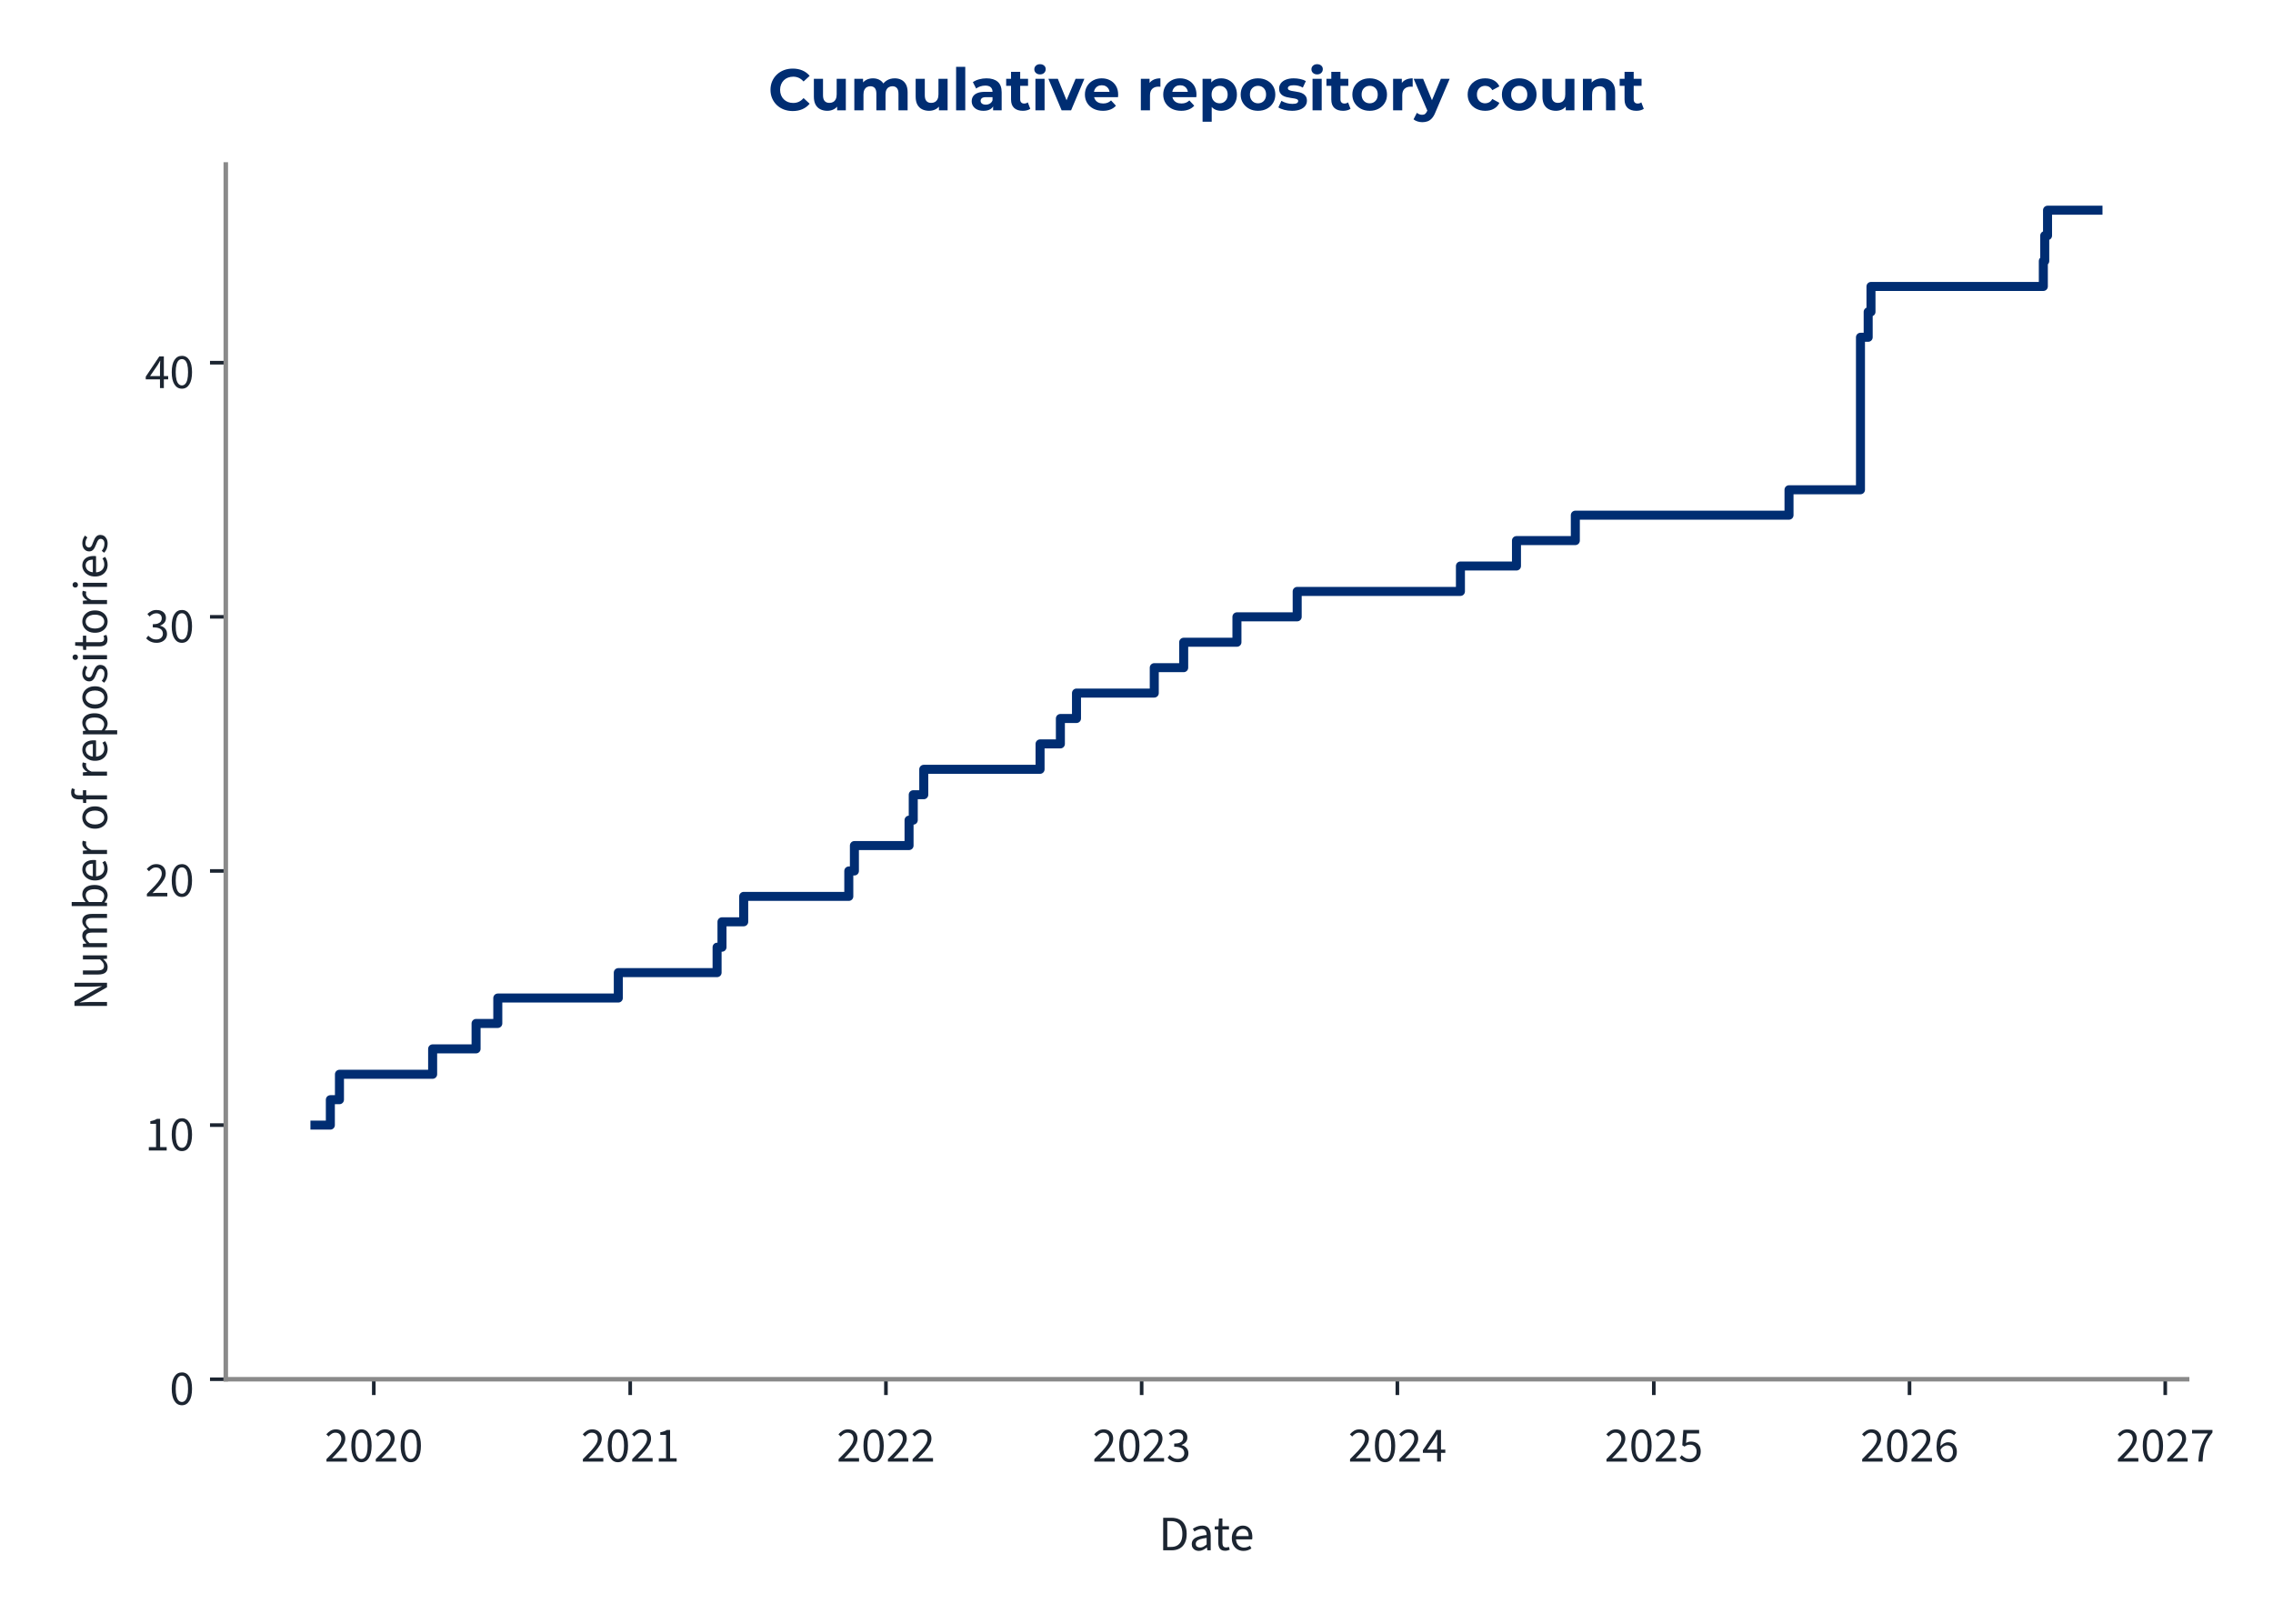
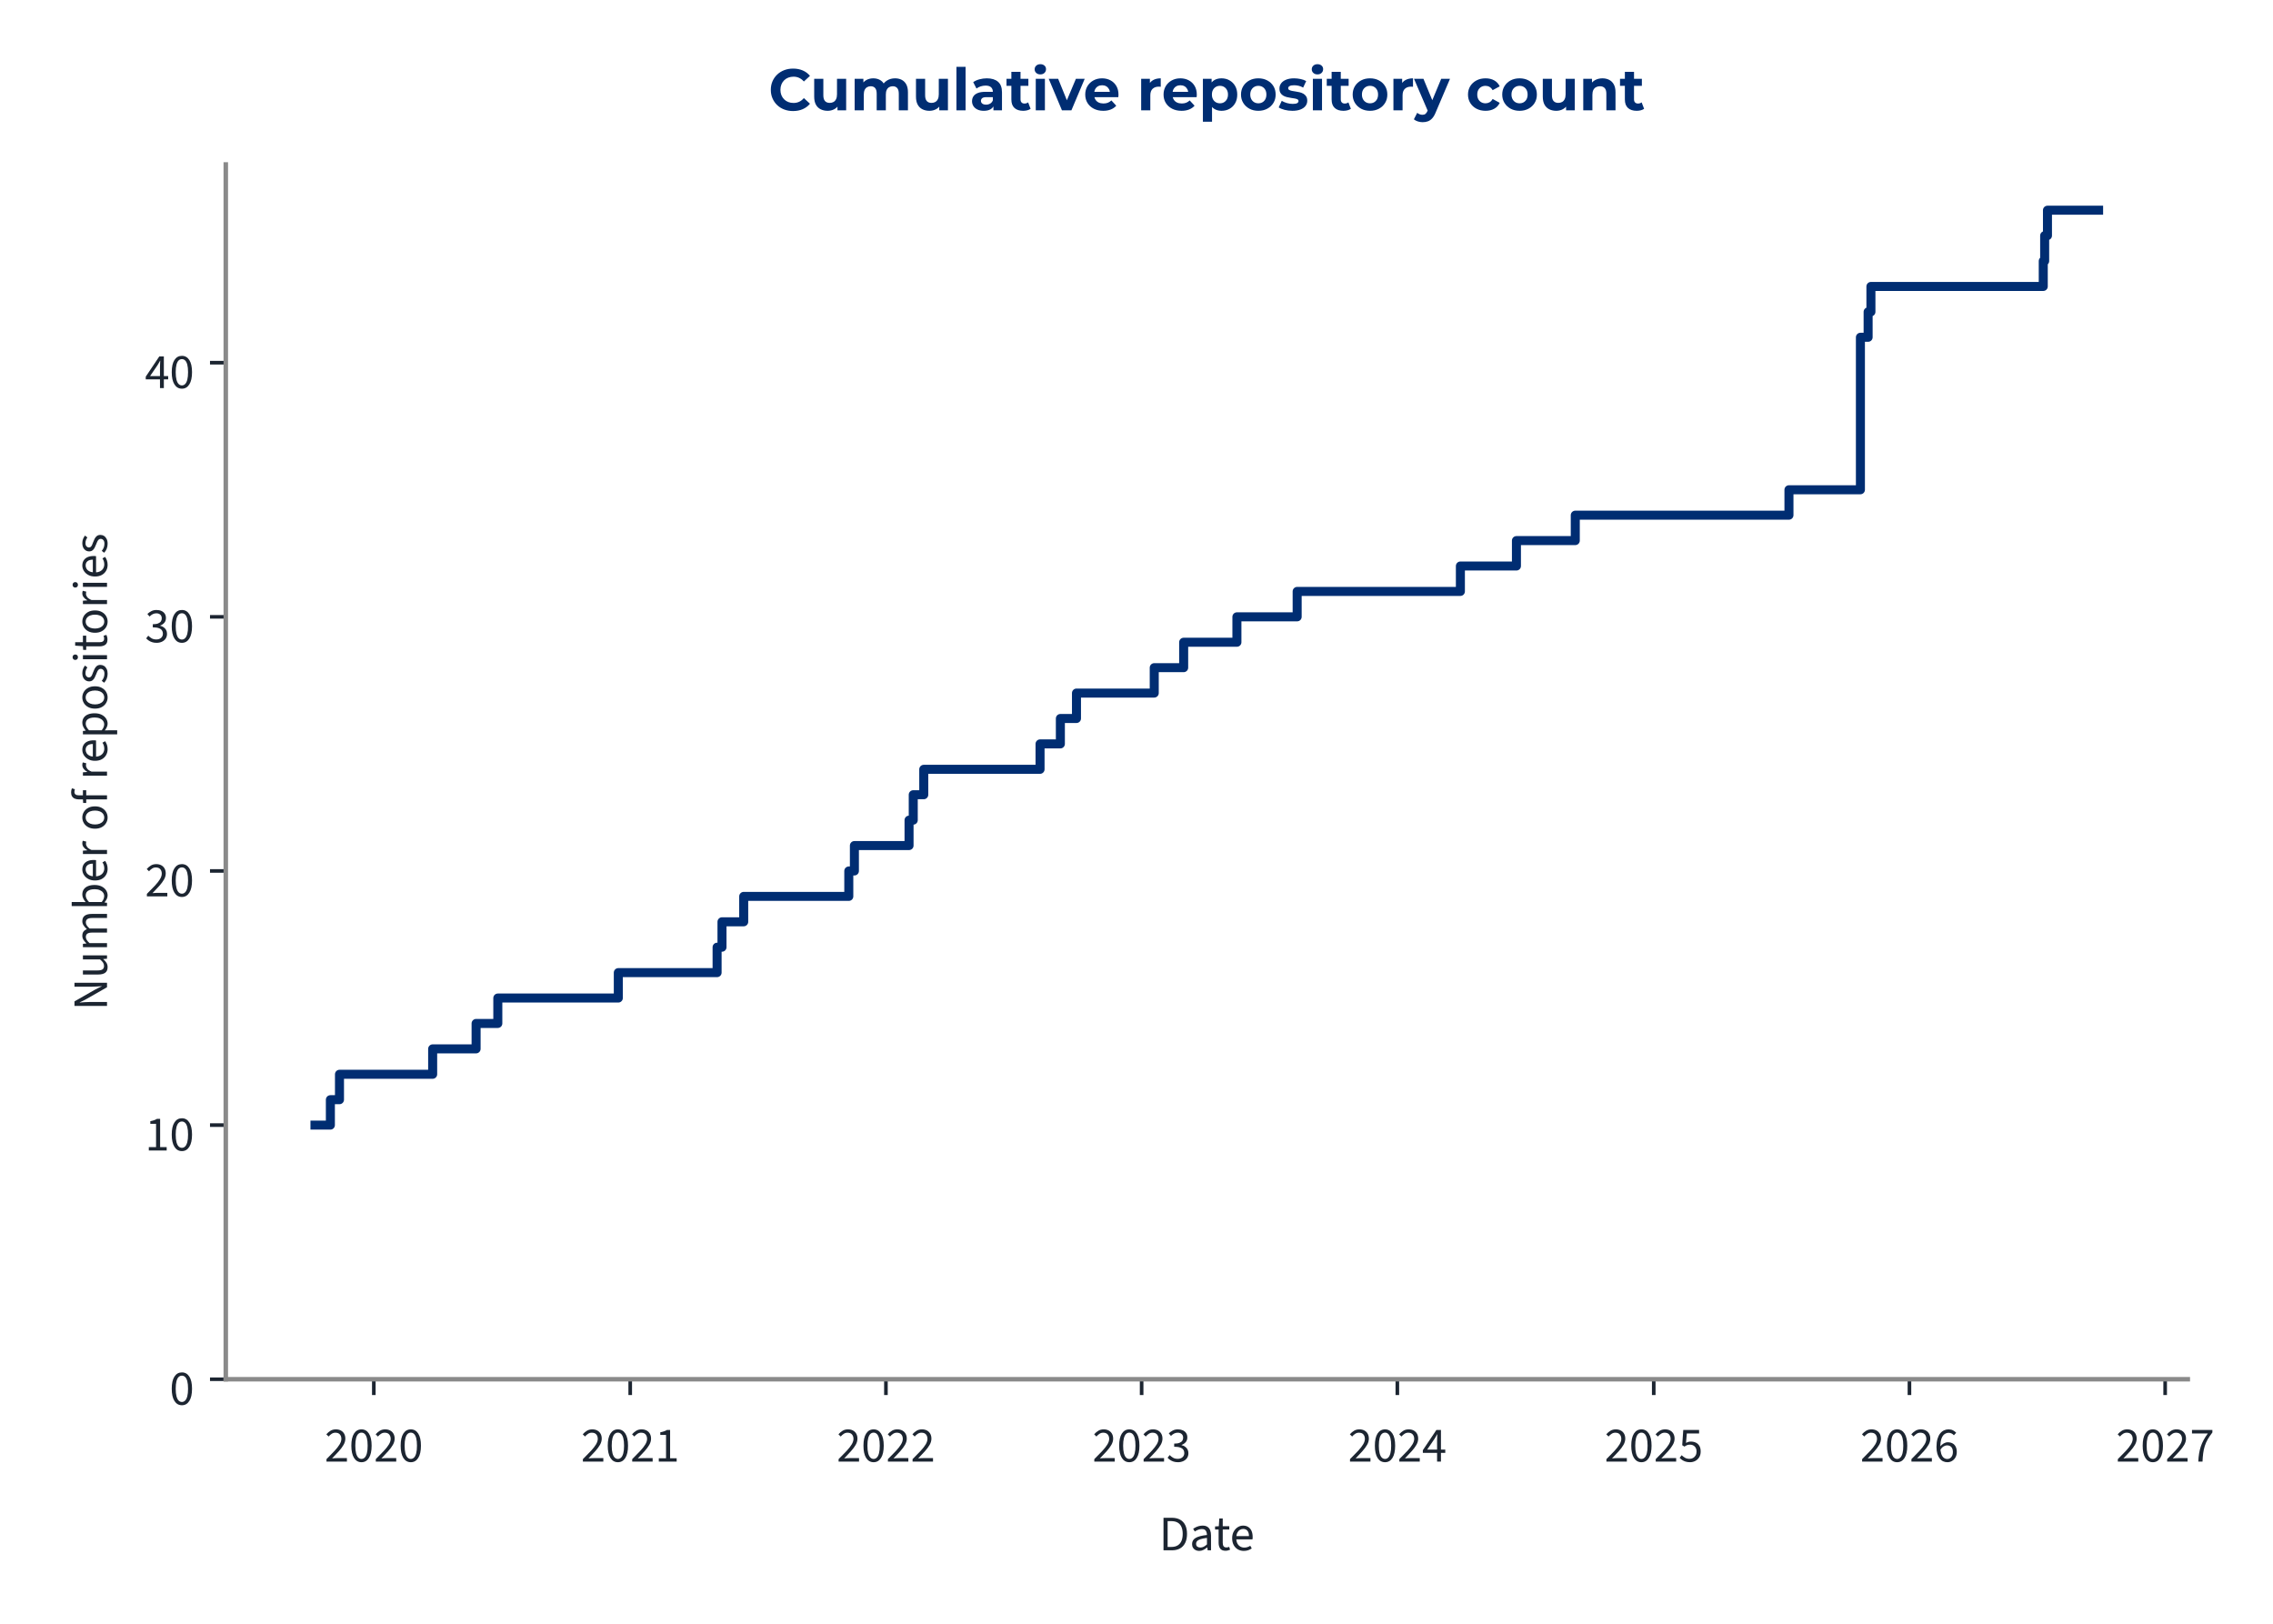
<svg xmlns="http://www.w3.org/2000/svg" xmlns:xlink="http://www.w3.org/1999/xlink" width="504pt" height="360pt" viewBox="0 0 504 360" version="1.1">
  <defs>
    <style type="text/css">*{stroke-linejoin: round; stroke-linecap: butt}</style>
  </defs>
  <g id="figure_1">
    <g id="patch_1">
      <path d="M 0 360  L 504 360  L 504 0  L 0 0  L 0 360  z " style="fill: none" />
    </g>
    <g id="axes_1">
      <g id="patch_2">
-         <path d="M 50.064 305.792  L 484.96 305.792  L 484.96 36.464  L 50.064 36.464  L 50.064 305.792  z " style="fill: none" />
+         <path d="M 50.064 305.792  L 485.105 305.792  L 485.105 36.464  L 50.064 36.464  L 50.064 305.792  z " style="fill: none" />
      </g>
      <g id="matplotlib.axis_1">
        <g id="xtick_1">
          <g id="line2d_1">
            <defs>
-               <path id="m7e83f9872c" d="M 0 0  L 0 3.5  " style="stroke: #1c2531; stroke-width: 0.8" />
+               <path id="m47f697c40b" d="M 0 0  L 0 3.5  " style="stroke: #1c2531; stroke-width: 0.8" />
            </defs>
            <g>
-               <use xlink:href="#m7e83f9872c" x="82.881" y="305.792" style="fill: #1c2531; stroke: #1c2531; stroke-width: 0.8" />
+               <use xlink:href="#m47f697c40b" x="82.887" y="305.792" style="fill: #1c2531; stroke: #1c2531; stroke-width: 0.8" />
            </g>
          </g>
          <g id="text_1">
-             <g style="fill: #1c2531" transform="translate(71.94653 324.056) scale(0.11 -0.11)">
+             <g style="fill: #1c2531" transform="translate(71.95233 324.056) scale(0.11 -0.11)">
              <defs>
                <path id="SourceSans3-Regular-537" d="M 256 0  L 256 320  Q 864 922 1296 1386  Q 1728 1850 1952 2227  Q 2176 2605 2176 2931  Q 2176 3283 1984 3507  Q 1792 3731 1402 3731  Q 1146 3731 928 3590  Q 710 3450 531 3238  L 237 3526  Q 493 3814 784 3987  Q 1075 4160 1466 4160  Q 1843 4160 2118 4009  Q 2394 3859 2541 3590  Q 2688 3322 2688 2963  Q 2688 2566 2467 2176  Q 2246 1786 1862 1357  Q 1478 928 979 416  Q 1146 435 1325 444  Q 1504 454 1664 454  L 2893 454  L 2893 0  L 256 0  z " transform="scale(0.015625)" />
                <path id="SourceSans3-Regular-535" d="M 1594 -77  Q 979 -77 630 476  Q 282 1030 282 2054  Q 282 3085 630 3622  Q 979 4160 1594 4160  Q 2202 4160 2550 3619  Q 2899 3078 2899 2054  Q 2899 1030 2550 476  Q 2202 -77 1594 -77  z M 1594 346  Q 1830 346 2009 525  Q 2189 704 2288 1081  Q 2387 1459 2387 2054  Q 2387 2656 2288 3027  Q 2189 3398 2009 3568  Q 1830 3738 1594 3738  Q 1350 3738 1171 3568  Q 992 3398 893 3027  Q 794 2656 794 2054  Q 794 1459 893 1081  Q 992 704 1171 525  Q 1350 346 1594 346  z " transform="scale(0.015625)" />
              </defs>
              <use xlink:href="#SourceSans3-Regular-537" />
              <use xlink:href="#SourceSans3-Regular-535" transform="translate(49.70312 0)" />
              <use xlink:href="#SourceSans3-Regular-537" transform="translate(99.40625 0)" />
              <use xlink:href="#SourceSans3-Regular-535" transform="translate(149.1094 0)" />
            </g>
          </g>
        </g>
        <g id="xtick_2">
          <g id="line2d_2">
            <g>
-               <use xlink:href="#m7e83f9872c" x="139.739" y="305.792" style="fill: #1c2531; stroke: #1c2531; stroke-width: 0.8" />
+               <use xlink:href="#m47f697c40b" x="139.741" y="305.792" style="fill: #1c2531; stroke: #1c2531; stroke-width: 0.8" />
            </g>
          </g>
          <g id="text_2">
-             <g style="fill: #1c2531" transform="translate(128.8038 324.056) scale(0.11 -0.11)">
+             <g style="fill: #1c2531" transform="translate(128.8062 324.056) scale(0.11 -0.11)">
              <defs>
                <path id="SourceSans3-Regular-536" d="M 506 0  L 506 435  L 1440 435  L 1440 3443  L 698 3443  L 698 3782  Q 973 3834 1184 3907  Q 1395 3981 1562 4083  L 1965 4083  L 1965 435  L 2810 435  L 2810 0  L 506 0  z " transform="scale(0.015625)" />
              </defs>
              <use xlink:href="#SourceSans3-Regular-537" />
              <use xlink:href="#SourceSans3-Regular-535" transform="translate(49.70312 0)" />
              <use xlink:href="#SourceSans3-Regular-537" transform="translate(99.40625 0)" />
              <use xlink:href="#SourceSans3-Regular-536" transform="translate(149.1094 0)" />
            </g>
          </g>
        </g>
        <g id="xtick_3">
          <g id="line2d_3">
            <g>
-               <use xlink:href="#m7e83f9872c" x="196.44" y="305.792" style="fill: #1c2531; stroke: #1c2531; stroke-width: 0.8" />
+               <use xlink:href="#m47f697c40b" x="196.439" y="305.792" style="fill: #1c2531; stroke: #1c2531; stroke-width: 0.8" />
            </g>
          </g>
          <g id="text_3">
-             <g style="fill: #1c2531" transform="translate(185.5058 324.056) scale(0.11 -0.11)">
+             <g style="fill: #1c2531" transform="translate(185.5047 324.056) scale(0.11 -0.11)">
              <use xlink:href="#SourceSans3-Regular-537" />
              <use xlink:href="#SourceSans3-Regular-535" transform="translate(49.70312 0)" />
              <use xlink:href="#SourceSans3-Regular-537" transform="translate(99.40625 0)" />
              <use xlink:href="#SourceSans3-Regular-537" transform="translate(149.1094 0)" />
            </g>
          </g>
        </g>
        <g id="xtick_4">
          <g id="line2d_4">
            <g>
-               <use xlink:href="#m7e83f9872c" x="253.142" y="305.792" style="fill: #1c2531; stroke: #1c2531; stroke-width: 0.8" />
+               <use xlink:href="#m47f697c40b" x="253.138" y="305.792" style="fill: #1c2531; stroke: #1c2531; stroke-width: 0.8" />
            </g>
          </g>
          <g id="text_4">
-             <g style="fill: #1c2531" transform="translate(242.2077 324.056) scale(0.11 -0.11)">
+             <g style="fill: #1c2531" transform="translate(242.2033 324.056) scale(0.11 -0.11)">
              <defs>
                <path id="SourceSans3-Regular-538" d="M 1510 -77  Q 1184 -77 931 6  Q 678 90 492 218  Q 307 346 166 499  L 435 845  Q 621 653 867 505  Q 1114 358 1478 358  Q 1850 358 2086 563  Q 2323 768 2323 1107  Q 2323 1350 2198 1532  Q 2074 1715 1789 1817  Q 1504 1920 1018 1920  L 1018 2323  Q 1453 2323 1705 2425  Q 1958 2528 2067 2697  Q 2176 2867 2176 3085  Q 2176 3386 1987 3558  Q 1798 3731 1472 3731  Q 1216 3731 998 3616  Q 781 3501 602 3315  L 320 3648  Q 557 3872 845 4016  Q 1133 4160 1491 4160  Q 1850 4160 2125 4038  Q 2400 3917 2557 3686  Q 2714 3456 2714 3123  Q 2714 2752 2509 2515  Q 2304 2278 1971 2150  L 1971 2125  Q 2221 2067 2419 1929  Q 2618 1792 2736 1581  Q 2854 1370 2854 1088  Q 2854 723 2675 464  Q 2496 205 2189 64  Q 1882 -77 1510 -77  z " transform="scale(0.015625)" />
              </defs>
              <use xlink:href="#SourceSans3-Regular-537" />
              <use xlink:href="#SourceSans3-Regular-535" transform="translate(49.70312 0)" />
              <use xlink:href="#SourceSans3-Regular-537" transform="translate(99.40625 0)" />
              <use xlink:href="#SourceSans3-Regular-538" transform="translate(149.1094 0)" />
            </g>
          </g>
        </g>
        <g id="xtick_5">
          <g id="line2d_5">
            <g>
-               <use xlink:href="#m7e83f9872c" x="309.844" y="305.792" style="fill: #1c2531; stroke: #1c2531; stroke-width: 0.8" />
+               <use xlink:href="#m47f697c40b" x="309.837" y="305.792" style="fill: #1c2531; stroke: #1c2531; stroke-width: 0.8" />
            </g>
          </g>
          <g id="text_5">
-             <g style="fill: #1c2531" transform="translate(298.9097 324.056) scale(0.11 -0.11)">
+             <g style="fill: #1c2531" transform="translate(298.9018 324.056) scale(0.11 -0.11)">
              <defs>
                <path id="SourceSans3-Regular-539" d="M 1946 0  L 1946 2733  Q 1946 2893 1958 3126  Q 1971 3360 1978 3520  L 1952 3520  Q 1875 3373 1792 3235  Q 1709 3098 1619 2944  L 666 1549  L 3002 1549  L 3002 1126  L 109 1126  L 109 1472  L 1856 4083  L 2445 4083  L 2445 0  L 1946 0  z " transform="scale(0.015625)" />
              </defs>
              <use xlink:href="#SourceSans3-Regular-537" />
              <use xlink:href="#SourceSans3-Regular-535" transform="translate(49.70312 0)" />
              <use xlink:href="#SourceSans3-Regular-537" transform="translate(99.40625 0)" />
              <use xlink:href="#SourceSans3-Regular-539" transform="translate(149.1094 0)" />
            </g>
          </g>
        </g>
        <g id="xtick_6">
          <g id="line2d_6">
            <g>
-               <use xlink:href="#m7e83f9872c" x="366.702" y="305.792" style="fill: #1c2531; stroke: #1c2531; stroke-width: 0.8" />
+               <use xlink:href="#m47f697c40b" x="366.69" y="305.792" style="fill: #1c2531; stroke: #1c2531; stroke-width: 0.8" />
            </g>
          </g>
          <g id="text_6">
-             <g style="fill: #1c2531" transform="translate(355.767 324.056) scale(0.11 -0.11)">
+             <g style="fill: #1c2531" transform="translate(355.7557 324.056) scale(0.11 -0.11)">
              <defs>
                <path id="SourceSans3-Regular-53a" d="M 1498 -77  Q 1171 -77 921 3  Q 672 83 486 211  Q 301 339 160 480  L 416 826  Q 602 646 845 502  Q 1088 358 1446 358  Q 1696 358 1897 473  Q 2099 589 2220 797  Q 2342 1005 2342 1293  Q 2342 1715 2105 1952  Q 1869 2189 1472 2189  Q 1267 2189 1113 2125  Q 960 2061 774 1939  L 493 2118  L 627 4083  L 2669 4083  L 2669 3629  L 1088 3629  L 979 2419  Q 1126 2496 1273 2541  Q 1421 2586 1606 2586  Q 1958 2586 2246 2451  Q 2534 2317 2704 2032  Q 2874 1747 2874 1306  Q 2874 864 2678 553  Q 2483 243 2169 83  Q 1856 -77 1498 -77  z " transform="scale(0.015625)" />
              </defs>
              <use xlink:href="#SourceSans3-Regular-537" />
              <use xlink:href="#SourceSans3-Regular-535" transform="translate(49.70312 0)" />
              <use xlink:href="#SourceSans3-Regular-537" transform="translate(99.40625 0)" />
              <use xlink:href="#SourceSans3-Regular-53a" transform="translate(149.1094 0)" />
            </g>
          </g>
        </g>
        <g id="xtick_7">
          <g id="line2d_7">
            <g>
-               <use xlink:href="#m7e83f9872c" x="423.404" y="305.792" style="fill: #1c2531; stroke: #1c2531; stroke-width: 0.8" />
+               <use xlink:href="#m47f697c40b" x="423.389" y="305.792" style="fill: #1c2531; stroke: #1c2531; stroke-width: 0.8" />
            </g>
          </g>
          <g id="text_7">
-             <g style="fill: #1c2531" transform="translate(412.4689 324.056) scale(0.11 -0.11)">
+             <g style="fill: #1c2531" transform="translate(412.4542 324.056) scale(0.11 -0.11)">
              <defs>
                <path id="SourceSans3-Regular-53b" d="M 1715 -77  Q 1414 -77 1158 44  Q 902 166 713 412  Q 525 659 416 1027  Q 307 1395 307 1888  Q 307 2502 435 2934  Q 563 3366 780 3635  Q 998 3904 1276 4032  Q 1555 4160 1862 4160  Q 2195 4160 2435 4035  Q 2675 3910 2848 3725  L 2554 3398  Q 2432 3546 2253 3632  Q 2074 3718 1882 3718  Q 1594 3718 1347 3545  Q 1101 3373 953 2973  Q 806 2573 806 1888  Q 806 1382 912 1036  Q 1018 691 1222 515  Q 1427 339 1715 339  Q 1914 339 2077 451  Q 2240 563 2333 764  Q 2426 966 2426 1235  Q 2426 1498 2342 1693  Q 2259 1888 2092 1993  Q 1926 2099 1670 2099  Q 1472 2099 1238 1968  Q 1005 1837 794 1523  L 774 1939  Q 973 2195 1235 2345  Q 1498 2496 1760 2496  Q 2112 2496 2374 2355  Q 2637 2214 2781 1932  Q 2925 1651 2925 1235  Q 2925 845 2758 550  Q 2592 256 2317 89  Q 2042 -77 1715 -77  z " transform="scale(0.015625)" />
              </defs>
              <use xlink:href="#SourceSans3-Regular-537" />
              <use xlink:href="#SourceSans3-Regular-535" transform="translate(49.70312 0)" />
              <use xlink:href="#SourceSans3-Regular-537" transform="translate(99.40625 0)" />
              <use xlink:href="#SourceSans3-Regular-53b" transform="translate(149.1094 0)" />
            </g>
          </g>
        </g>
        <g id="xtick_8">
          <g id="line2d_8">
            <g>
-               <use xlink:href="#m7e83f9872c" x="480.106" y="305.792" style="fill: #1c2531; stroke: #1c2531; stroke-width: 0.8" />
+               <use xlink:href="#m47f697c40b" x="480.087" y="305.792" style="fill: #1c2531; stroke: #1c2531; stroke-width: 0.8" />
            </g>
          </g>
          <g id="text_8">
-             <g style="fill: #1c2531" transform="translate(469.1708 324.056) scale(0.11 -0.11)">
+             <g style="fill: #1c2531" transform="translate(469.1528 324.056) scale(0.11 -0.11)">
              <defs>
                <path id="SourceSans3-Regular-53c" d="M 1094 0  Q 1120 576 1200 1059  Q 1280 1542 1424 1968  Q 1568 2394 1789 2800  Q 2010 3206 2323 3629  L 282 3629  L 282 4083  L 2912 4083  L 2912 3757  Q 2547 3296 2307 2870  Q 2067 2445 1929 2009  Q 1792 1574 1728 1088  Q 1664 602 1638 0  L 1094 0  z " transform="scale(0.015625)" />
              </defs>
              <use xlink:href="#SourceSans3-Regular-537" />
              <use xlink:href="#SourceSans3-Regular-535" transform="translate(49.70312 0)" />
              <use xlink:href="#SourceSans3-Regular-537" transform="translate(99.40625 0)" />
              <use xlink:href="#SourceSans3-Regular-53c" transform="translate(149.1094 0)" />
            </g>
          </g>
        </g>
        <g id="text_9">
-           <g style="fill: #1c2531" transform="translate(256.9254 343.72) scale(0.11 -0.11)">
+           <g style="fill: #1c2531" transform="translate(256.9978 343.72) scale(0.11 -0.11)">
            <defs>
              <path id="SourceSans3-Regular-5" d="M 576 0  L 576 4198  L 1626 4198  Q 2272 4198 2713 3955  Q 3155 3712 3382 3248  Q 3610 2784 3610 2118  Q 3610 1453 3382 976  Q 3155 499 2720 249  Q 2285 0 1651 0  L 576 0  z M 1107 435  L 1587 435  Q 2080 435 2406 636  Q 2733 838 2893 1209  Q 3053 1581 3053 2118  Q 3053 2643 2893 3014  Q 2733 3386 2406 3574  Q 2080 3763 1587 3763  L 1107 3763  L 1107 435  z " transform="scale(0.015625)" />
              <path id="SourceSans3-Regular-1c" d="M 1242 -77  Q 986 -77 778 28  Q 570 134 448 329  Q 326 525 326 806  Q 326 1331 787 1600  Q 1248 1869 2246 1978  Q 2240 2170 2185 2349  Q 2131 2528 1990 2637  Q 1850 2746 1600 2746  Q 1331 2746 1094 2646  Q 858 2547 672 2426  L 467 2784  Q 608 2880 800 2973  Q 992 3066 1216 3126  Q 1440 3187 1690 3187  Q 2067 3187 2307 3030  Q 2547 2874 2659 2586  Q 2771 2298 2771 1907  L 2771 0  L 2336 0  L 2291 371  L 2272 371  Q 2048 186 1792 54  Q 1536 -77 1242 -77  z M 1389 358  Q 1619 358 1820 460  Q 2022 563 2246 762  L 2246 1600  Q 1722 1536 1418 1437  Q 1114 1338 979 1190  Q 845 1043 845 838  Q 845 582 1005 470  Q 1165 358 1389 358  z " transform="scale(0.015625)" />
              <path id="SourceSans3-Regular-2f" d="M 1504 -58  Q 1011 -58 812 230  Q 614 518 614 979  L 614 2682  L 154 2682  L 154 3078  L 640 3110  L 704 4109  L 1146 4109  L 1146 3110  L 1990 3110  L 1990 2682  L 1146 2682  L 1146 973  Q 1146 691 1251 531  Q 1357 371 1626 371  Q 1709 371 1798 387  Q 1888 403 1978 448  L 2093 77  Q 1971 19 1817 -19  Q 1664 -58 1504 -58  z " transform="scale(0.015625)" />
              <path id="SourceSans3-Regular-20" d="M 1786 -77  Q 1370 -77 1027 118  Q 685 314 486 675  Q 288 1037 288 1555  Q 288 2061 493 2425  Q 698 2790 1018 2988  Q 1338 3187 1696 3187  Q 2093 3187 2371 3004  Q 2650 2822 2790 2496  Q 2931 2170 2931 1728  Q 2931 1645 2928 1568  Q 2925 1491 2906 1414  L 666 1414  L 666 1830  L 2458 1830  Q 2458 2278 2262 2518  Q 2067 2758 1702 2758  Q 1491 2758 1286 2640  Q 1082 2522 950 2259  Q 819 1997 819 1562  Q 819 1165 956 896  Q 1094 627 1331 489  Q 1568 352 1850 352  Q 2074 352 2269 416  Q 2464 480 2624 589  L 2816 243  Q 2611 102 2358 12  Q 2106 -77 1786 -77  z " transform="scale(0.015625)" />
            </defs>
            <use xlink:href="#SourceSans3-Regular-5" />
            <use xlink:href="#SourceSans3-Regular-1c" transform="translate(61.5 0)" />
            <use xlink:href="#SourceSans3-Regular-2f" transform="translate(110.5 0)" />
            <use xlink:href="#SourceSans3-Regular-20" transform="translate(142.8906 0)" />
          </g>
        </g>
      </g>
      <g id="matplotlib.axis_2">
        <g id="ytick_1">
          <g id="line2d_9">
            <defs>
-               <path id="mfe360dc85c" d="M 0 0  L -3.5 0  " style="stroke: #1c2531; stroke-width: 0.8" />
+               <path id="mdfd8064b56" d="M 0 0  L -3.5 0  " style="stroke: #1c2531; stroke-width: 0.8" />
            </defs>
            <g>
-               <use xlink:href="#mfe360dc85c" x="50.064" y="305.792" style="fill: #1c2531; stroke: #1c2531; stroke-width: 0.8" />
+               <use xlink:href="#mdfd8064b56" x="50.064" y="305.792" style="fill: #1c2531; stroke: #1c2531; stroke-width: 0.8" />
            </g>
          </g>
          <g id="text_10">
            <g style="fill: #1c2531" transform="translate(37.59666 311.424) scale(0.11 -0.11)">
              <use xlink:href="#SourceSans3-Regular-535" />
            </g>
          </g>
        </g>
        <g id="ytick_2">
          <g id="line2d_10">
            <g>
-               <use xlink:href="#mfe360dc85c" x="50.064" y="249.447" style="fill: #1c2531; stroke: #1c2531; stroke-width: 0.8" />
+               <use xlink:href="#mdfd8064b56" x="50.064" y="249.447" style="fill: #1c2531; stroke: #1c2531; stroke-width: 0.8" />
            </g>
          </g>
          <g id="text_11">
            <g style="fill: #1c2531" transform="translate(32.12931 255.0792) scale(0.11 -0.11)">
              <use xlink:href="#SourceSans3-Regular-536" />
              <use xlink:href="#SourceSans3-Regular-535" transform="translate(49.70312 0)" />
            </g>
          </g>
        </g>
        <g id="ytick_3">
          <g id="line2d_11">
            <g>
-               <use xlink:href="#mfe360dc85c" x="50.064" y="193.102" style="fill: #1c2531; stroke: #1c2531; stroke-width: 0.8" />
+               <use xlink:href="#mdfd8064b56" x="50.064" y="193.102" style="fill: #1c2531; stroke: #1c2531; stroke-width: 0.8" />
            </g>
          </g>
          <g id="text_12">
            <g style="fill: #1c2531" transform="translate(32.12931 198.7345) scale(0.11 -0.11)">
              <use xlink:href="#SourceSans3-Regular-537" />
              <use xlink:href="#SourceSans3-Regular-535" transform="translate(49.70312 0)" />
            </g>
          </g>
        </g>
        <g id="ytick_4">
          <g id="line2d_12">
            <g>
-               <use xlink:href="#mfe360dc85c" x="50.064" y="136.758" style="fill: #1c2531; stroke: #1c2531; stroke-width: 0.8" />
+               <use xlink:href="#mdfd8064b56" x="50.064" y="136.758" style="fill: #1c2531; stroke: #1c2531; stroke-width: 0.8" />
            </g>
          </g>
          <g id="text_13">
            <g style="fill: #1c2531" transform="translate(32.12931 142.3897) scale(0.11 -0.11)">
              <use xlink:href="#SourceSans3-Regular-538" />
              <use xlink:href="#SourceSans3-Regular-535" transform="translate(49.70312 0)" />
            </g>
          </g>
        </g>
        <g id="ytick_5">
          <g id="line2d_13">
            <g>
-               <use xlink:href="#mfe360dc85c" x="50.064" y="80.413" style="fill: #1c2531; stroke: #1c2531; stroke-width: 0.8" />
+               <use xlink:href="#mdfd8064b56" x="50.064" y="80.413" style="fill: #1c2531; stroke: #1c2531; stroke-width: 0.8" />
            </g>
          </g>
          <g id="text_14">
            <g style="fill: #1c2531" transform="translate(32.12931 86.04492) scale(0.11 -0.11)">
              <use xlink:href="#SourceSans3-Regular-539" />
              <use xlink:href="#SourceSans3-Regular-535" transform="translate(49.70312 0)" />
            </g>
          </g>
        </g>
        <g id="text_15">
          <g style="fill: #1c2531" transform="translate(23.72931 224.0105) rotate(-90) scale(0.11 -0.11)">
            <defs>
              <path id="SourceSans3-Regular-f" d="M 576 0  L 576 4198  L 1158 4198  L 2650 1587  Q 2771 1376 2880 1149  Q 2989 922 3098 685  L 3123 685  Q 3104 1011 3078 1353  Q 3053 1696 3053 2016  L 3053 4198  L 3565 4198  L 3565 0  L 2982 0  L 1491 2611  Q 1376 2822 1257 3052  Q 1139 3283 1037 3514  L 1011 3514  Q 1037 3200 1059 2867  Q 1082 2534 1082 2195  L 1082 0  L 576 0  z " transform="scale(0.015625)" />
              <path id="SourceSans3-Regular-30" d="M 1434 -77  Q 941 -77 713 233  Q 486 544 486 1139  L 486 3110  L 1011 3110  L 1011 1210  Q 1011 774 1148 579  Q 1286 384 1594 384  Q 1830 384 2019 509  Q 2208 634 2432 902  L 2432 3110  L 2957 3110  L 2957 0  L 2522 0  L 2477 486  L 2458 486  Q 2246 230 2000 76  Q 1754 -77 1434 -77  z " transform="scale(0.015625)" />
              <path id="SourceSans3-Regular-28" d="M 525 0  L 525 3110  L 960 3110  L 1005 2662  L 1024 2662  Q 1229 2880 1469 3033  Q 1709 3187 1990 3187  Q 2349 3187 2550 3027  Q 2752 2867 2848 2592  Q 3091 2861 3340 3024  Q 3590 3187 3872 3187  Q 4358 3187 4588 2876  Q 4819 2566 4819 1971  L 4819 0  L 4294 0  L 4294 1901  Q 4294 2342 4153 2537  Q 4013 2733 3718 2733  Q 3533 2733 3344 2614  Q 3155 2496 2938 2253  L 2938 0  L 2413 0  L 2413 1901  Q 2413 2342 2272 2537  Q 2131 2733 1830 2733  Q 1478 2733 1050 2253  L 1050 0  L 525 0  z " transform="scale(0.015625)" />
              <path id="SourceSans3-Regular-1d" d="M 1901 -77  Q 1683 -77 1452 28  Q 1222 134 1011 320  L 992 320  L 947 0  L 525 0  L 525 4557  L 1050 4557  L 1050 3315  L 1037 2752  Q 1248 2938 1501 3062  Q 1754 3187 2010 3187  Q 2413 3187 2688 2992  Q 2963 2797 3104 2441  Q 3245 2086 3245 1606  Q 3245 1075 3056 697  Q 2867 320 2560 121  Q 2253 -77 1901 -77  z M 1811 365  Q 2067 365 2268 512  Q 2470 659 2585 937  Q 2701 1216 2701 1600  Q 2701 1939 2617 2198  Q 2534 2458 2355 2602  Q 2176 2746 1882 2746  Q 1690 2746 1482 2640  Q 1274 2534 1050 2323  L 1050 691  Q 1254 512 1456 438  Q 1658 365 1811 365  z " transform="scale(0.015625)" />
              <path id="SourceSans3-Regular-2d" d="M 525 0  L 525 3110  L 960 3110  L 1005 2547  L 1024 2547  Q 1178 2842 1408 3014  Q 1638 3187 1907 3187  Q 2010 3187 2086 3174  Q 2163 3162 2240 3123  L 2125 2675  Q 2054 2694 1993 2704  Q 1933 2714 1837 2714  Q 1638 2714 1424 2554  Q 1210 2394 1050 1997  L 1050 0  L 525 0  z " transform="scale(0.015625)" />
              <path id="SourceSans3-Regular-1" transform="scale(0.015625)" />
              <path id="SourceSans3-Regular-2a" d="M 1734 -77  Q 1357 -77 1027 115  Q 698 307 496 672  Q 294 1037 294 1549  Q 294 2074 496 2438  Q 698 2803 1027 2995  Q 1357 3187 1734 3187  Q 2118 3187 2444 2995  Q 2771 2803 2972 2438  Q 3174 2074 3174 1549  Q 3174 1037 2972 672  Q 2771 307 2444 115  Q 2118 -77 1734 -77  z M 1734 358  Q 2003 358 2208 508  Q 2413 659 2521 928  Q 2630 1197 2630 1549  Q 2630 1907 2521 2179  Q 2413 2451 2208 2601  Q 2003 2752 1734 2752  Q 1466 2752 1264 2601  Q 1062 2451 950 2179  Q 838 1907 838 1549  Q 838 1197 950 928  Q 1062 659 1264 508  Q 1466 358 1734 358  z " transform="scale(0.015625)" />
              <path id="SourceSans3-Regular-21" d="M 614 0  L 614 3603  Q 614 3917 710 4150  Q 806 4384 1008 4509  Q 1210 4634 1523 4634  Q 1664 4634 1801 4605  Q 1939 4576 2042 4531  L 1926 4147  Q 1741 4205 1574 4205  Q 1357 4205 1248 4054  Q 1139 3904 1139 3603  L 1139 0  L 614 0  z M 154 2682  L 154 3078  L 640 3110  L 1798 3110  L 1798 2682  L 154 2682  z " transform="scale(0.015625)" />
              <path id="SourceSans3-Regular-2b" d="M 525 -1312  L 525 3110  L 960 3110  L 1005 2752  L 1024 2752  Q 1235 2931 1491 3059  Q 1747 3187 2016 3187  Q 2413 3187 2688 2992  Q 2963 2797 3104 2441  Q 3245 2086 3245 1600  Q 3245 1075 3056 697  Q 2867 320 2560 121  Q 2253 -77 1901 -77  Q 1690 -77 1472 19  Q 1254 115 1037 282  L 1050 -262  L 1050 -1312  L 525 -1312  z M 1811 365  Q 2067 365 2268 512  Q 2470 659 2585 937  Q 2701 1216 2701 1600  Q 2701 1939 2617 2198  Q 2534 2458 2355 2602  Q 2176 2746 1882 2746  Q 1690 2746 1485 2640  Q 1280 2534 1050 2323  L 1050 691  Q 1267 512 1462 438  Q 1658 365 1811 365  z " transform="scale(0.015625)" />
              <path id="SourceSans3-Regular-2e" d="M 1338 -77  Q 998 -77 694 41  Q 390 160 179 371  L 422 678  Q 627 512 848 422  Q 1069 333 1357 333  Q 1664 333 1817 477  Q 1971 621 1971 819  Q 1971 979 1865 1084  Q 1760 1190 1603 1264  Q 1446 1338 1267 1402  Q 1037 1485 825 1597  Q 614 1709 483 1878  Q 352 2048 352 2304  Q 352 2682 637 2934  Q 922 3187 1427 3187  Q 1715 3187 1964 3088  Q 2214 2989 2394 2835  L 2150 2534  Q 1984 2650 1811 2714  Q 1638 2778 1427 2778  Q 1133 2778 995 2643  Q 858 2509 858 2330  Q 858 2189 941 2096  Q 1024 2003 1174 1932  Q 1325 1862 1517 1798  Q 1760 1709 1981 1597  Q 2202 1485 2339 1309  Q 2477 1133 2477 851  Q 2477 595 2345 387  Q 2214 179 1961 51  Q 1709 -77 1338 -77  z " transform="scale(0.015625)" />
              <path id="SourceSans3-Regular-24" d="M 525 0  L 525 3110  L 1050 3110  L 1050 0  L 525 0  z M 787 3750  Q 633 3750 534 3846  Q 435 3942 435 4096  Q 435 4250 534 4346  Q 633 4442 787 4442  Q 941 4442 1040 4346  Q 1139 4250 1139 4096  Q 1139 3942 1040 3846  Q 941 3750 787 3750  z " transform="scale(0.015625)" />
            </defs>
            <use xlink:href="#SourceSans3-Regular-f" />
            <use xlink:href="#SourceSans3-Regular-30" transform="translate(64.70312 0)" />
            <use xlink:href="#SourceSans3-Regular-28" transform="translate(119.1094 0)" />
            <use xlink:href="#SourceSans3-Regular-1d" transform="translate(202.0156 0)" />
            <use xlink:href="#SourceSans3-Regular-20" transform="translate(257.3125 0)" />
            <use xlink:href="#SourceSans3-Regular-2d" transform="translate(306.9062 0)" />
            <use xlink:href="#SourceSans3-Regular-1" transform="translate(341.6094 0)" />
            <use xlink:href="#SourceSans3-Regular-2a" transform="translate(361.6094 0)" />
            <use xlink:href="#SourceSans3-Regular-21" transform="translate(415.6094 0)" />
            <use xlink:href="#SourceSans3-Regular-1" transform="translate(444.8125 0)" />
            <use xlink:href="#SourceSans3-Regular-2d" transform="translate(464.8125 0)" />
            <use xlink:href="#SourceSans3-Regular-20" transform="translate(498.5156 0)" />
            <use xlink:href="#SourceSans3-Regular-2b" transform="translate(548.1094 0)" />
            <use xlink:href="#SourceSans3-Regular-2a" transform="translate(603.6094 0)" />
            <use xlink:href="#SourceSans3-Regular-2e" transform="translate(657.6094 0)" />
            <use xlink:href="#SourceSans3-Regular-24" transform="translate(699.5156 0)" />
            <use xlink:href="#SourceSans3-Regular-2f" transform="translate(724.1094 0)" />
            <use xlink:href="#SourceSans3-Regular-2a" transform="translate(756.5 0)" />
            <use xlink:href="#SourceSans3-Regular-2d" transform="translate(810.7031 0)" />
            <use xlink:href="#SourceSans3-Regular-24" transform="translate(845.4062 0)" />
            <use xlink:href="#SourceSans3-Regular-20" transform="translate(870 0)" />
            <use xlink:href="#SourceSans3-Regular-2e" transform="translate(919.5938 0)" />
          </g>
        </g>
      </g>
      <g id="line2d_14">
-         <path d="M 69.832 249.447  L 73.25 249.447  L 73.25 243.813  L 75.269 243.813  L 75.269 238.178  L 95.93 238.178  L 95.93 232.544  L 105.562 232.544  L 105.562 226.909  L 110.378 226.909  L 110.378 221.275  L 137.098 221.275  L 137.098 215.64  L 159.002 215.64  L 159.002 210.006  L 160.089 210.006  L 160.089 204.371  L 164.905 204.371  L 164.905 198.737  L 188.207 198.737  L 188.207 193.102  L 189.45 193.102  L 189.45 187.468  L 201.567 187.468  L 201.567 181.834  L 202.499 181.834  L 202.499 176.199  L 204.829 176.199  L 204.829 170.565  L 230.617 170.565  L 230.617 164.93  L 235.122 164.93  L 235.122 159.296  L 238.695 159.296  L 238.695 153.661  L 255.939 153.661  L 255.939 148.027  L 262.463 148.027  L 262.463 142.392  L 274.27 142.392  L 274.27 136.758  L 287.63 136.758  L 287.63 131.123  L 323.826 131.123  L 323.826 125.489  L 336.253 125.489  L 336.253 119.854  L 349.303 119.854  L 349.303 114.22  L 396.684 114.22  L 396.684 108.585  L 412.529 108.585  L 412.529 74.778  L 414.238 74.778  L 414.238 69.144  L 414.859 69.144  L 414.859 63.509  L 453.075 63.509  L 453.075 57.875  L 453.386 57.875  L 453.386 52.241  L 454.007 52.241  L 454.007 46.606  L 465.192 46.606  L 465.192 46.606  " clip-path="url(#p363a3d893e)" style="fill: none; stroke: #002d72; stroke-width: 2; stroke-linecap: square" />
+         <path d="M 69.839 249.447  L 73.256 249.447  L 73.256 243.813  L 75.275 243.813  L 75.275 238.178  L 95.935 238.178  L 95.935 232.544  L 105.566 232.544  L 105.566 226.909  L 110.382 226.909  L 110.382 221.275  L 137.1 221.275  L 137.1 215.64  L 159.003 215.64  L 159.003 210.006  L 160.09 210.006  L 160.09 204.371  L 164.906 204.371  L 164.906 198.737  L 188.206 198.737  L 188.206 193.102  L 189.449 193.102  L 189.449 187.468  L 201.566 187.468  L 201.566 181.834  L 202.498 181.834  L 202.498 176.199  L 204.828 176.199  L 204.828 170.565  L 230.614 170.565  L 230.614 164.93  L 235.119 164.93  L 235.119 159.296  L 238.691 159.296  L 238.691 153.661  L 255.934 153.661  L 255.934 148.027  L 262.458 148.027  L 262.458 142.392  L 274.264 142.392  L 274.264 136.758  L 287.623 136.758  L 287.623 131.123  L 323.817 131.123  L 323.817 125.489  L 336.244 125.489  L 336.244 119.854  L 349.292 119.854  L 349.292 114.22  L 396.671 114.22  L 396.671 108.585  L 412.515 108.585  L 412.515 74.778  L 414.224 74.778  L 414.224 69.144  L 414.845 69.144  L 414.845 63.509  L 453.059 63.509  L 453.059 57.875  L 453.369 57.875  L 453.369 52.241  L 453.991 52.241  L 453.991 46.606  L 465.33 46.606  L 465.33 46.606  " clip-path="url(#pd6eefec793)" style="fill: none; stroke: #002d72; stroke-width: 2; stroke-linecap: square" />
      </g>
      <g id="patch_3">
        <path d="M 50.064 305.792  L 50.064 36.464  " style="fill: none; stroke: #8a8a8a; stroke-linejoin: miter; stroke-linecap: square" />
      </g>
      <g id="patch_4">
-         <path d="M 50.064 305.792  L 484.96 305.792  " style="fill: none; stroke: #8a8a8a; stroke-linejoin: miter; stroke-linecap: square" />
+         <path d="M 50.064 305.792  L 485.105 305.792  " style="fill: none; stroke: #8a8a8a; stroke-linejoin: miter; stroke-linecap: square" />
      </g>
      <g id="text_16">
-         <g style="fill: #002d72" transform="translate(170.335 24.464) scale(0.13 -0.13)">
+         <g style="fill: #002d72" transform="translate(170.4074 24.464) scale(0.13 -0.13)">
          <defs>
            <path id="Montserrat-Bold-2d" d="M 2675 -77  Q 2157 -77 1712 92  Q 1267 262 940 576  Q 614 890 432 1312  Q 250 1734 250 2240  Q 250 2746 432 3168  Q 614 3590 944 3904  Q 1274 4218 1715 4387  Q 2157 4557 2682 4557  Q 3264 4557 3734 4355  Q 4205 4154 4525 3763  L 3859 3149  Q 3629 3411 3347 3542  Q 3066 3674 2733 3674  Q 2419 3674 2156 3571  Q 1894 3469 1702 3277  Q 1510 3085 1404 2822  Q 1299 2560 1299 2240  Q 1299 1920 1404 1657  Q 1510 1395 1702 1203  Q 1894 1011 2156 908  Q 2419 806 2733 806  Q 3066 806 3347 937  Q 3629 1069 3859 1338  L 4525 723  Q 4205 333 3734 128  Q 3264 -77 2675 -77  z " transform="scale(0.015625)" />
            <path id="Montserrat-Bold-383" d="M 1914 -51  Q 1485 -51 1149 115  Q 813 282 627 624  Q 442 966 442 1498  L 442 3443  L 1440 3443  L 1440 1645  Q 1440 1216 1622 1014  Q 1805 813 2138 813  Q 2368 813 2547 912  Q 2726 1011 2828 1219  Q 2931 1427 2931 1741  L 2931 3443  L 3930 3443  L 3930 0  L 2982 0  L 2982 947  L 3155 672  Q 2982 314 2646 131  Q 2310 -51 1914 -51  z " transform="scale(0.015625)" />
            <path id="Montserrat-Bold-312" d="M 461 0  L 461 3443  L 1414 3443  L 1414 2502  L 1235 2778  Q 1414 3130 1744 3312  Q 2074 3494 2496 3494  Q 2970 3494 3325 3254  Q 3680 3014 3795 2522  L 3443 2618  Q 3616 3021 3997 3257  Q 4378 3494 4870 3494  Q 5280 3494 5597 3331  Q 5914 3168 6096 2832  Q 6278 2496 6278 1971  L 6278 0  L 5280 0  L 5280 1818  Q 5280 2234 5107 2432  Q 4934 2630 4621 2630  Q 4403 2630 4230 2531  Q 4058 2432 3962 2233  Q 3866 2035 3866 1728  L 3866 0  L 2867 0  L 2867 1818  Q 2867 2234 2697 2432  Q 2528 2630 2214 2630  Q 1997 2630 1824 2531  Q 1651 2432 1555 2233  Q 1459 2035 1459 1728  L 1459 0  L 461 0  z " transform="scale(0.015625)" />
            <path id="Montserrat-Bold-301" d="M 461 0  L 461 4749  L 1459 4749  L 1459 0  L 461 0  z " transform="scale(0.015625)" />
            <path id="Montserrat-Bold-24c" d="M 2573 0  L 2573 672  L 2509 819  L 2509 2022  Q 2509 2342 2313 2521  Q 2118 2701 1715 2701  Q 1440 2701 1174 2614  Q 909 2528 723 2381  L 365 3078  Q 646 3277 1043 3385  Q 1440 3494 1850 3494  Q 2637 3494 3072 3123  Q 3507 2752 3507 1965  L 3507 0  L 2573 0  z M 1523 -51  Q 1120 -51 832 86  Q 544 224 390 461  Q 237 698 237 992  Q 237 1299 387 1529  Q 538 1760 864 1891  Q 1190 2022 1715 2022  L 2630 2022  L 2630 1440  L 1824 1440  Q 1472 1440 1341 1325  Q 1210 1210 1210 1037  Q 1210 845 1360 733  Q 1510 621 1773 621  Q 2022 621 2220 739  Q 2419 858 2509 1088  L 2662 627  Q 2554 294 2266 121  Q 1978 -51 1523 -51  z " transform="scale(0.015625)" />
            <path id="Montserrat-Bold-375" d="M 1869 -51  Q 1261 -51 921 259  Q 582 570 582 1184  L 582 4205  L 1581 4205  L 1581 1197  Q 1581 979 1696 860  Q 1811 742 2010 742  Q 2246 742 2413 870  L 2682 166  Q 2528 58 2313 3  Q 2099 -51 1869 -51  z M 51 2675  L 51 3443  L 2438 3443  L 2438 2675  L 51 2675  z " transform="scale(0.015625)" />
            <path id="Montserrat-Bold-2d7" d="M 461 0  L 461 3443  L 1459 3443  L 1459 0  L 461 0  z M 960 3923  Q 685 3923 512 4083  Q 339 4243 339 4480  Q 339 4717 512 4877  Q 685 5037 960 5037  Q 1235 5037 1408 4886  Q 1581 4736 1581 4499  Q 1581 4250 1411 4086  Q 1242 3923 960 3923  z " transform="scale(0.015625)" />
            <path id="Montserrat-Bold-3a4" d="M 1395 0  L -51 3443  L 979 3443  L 2182 480  L 1670 480  L 2918 3443  L 3878 3443  L 2426 0  L 1395 0  z " transform="scale(0.015625)" />
            <path id="Montserrat-Bold-295" d="M 2170 -51  Q 1581 -51 1136 179  Q 691 410 448 810  Q 205 1210 205 1722  Q 205 2240 445 2640  Q 685 3040 1101 3267  Q 1517 3494 2042 3494  Q 2547 3494 2953 3280  Q 3360 3066 3597 2666  Q 3834 2266 3834 1709  Q 3834 1651 3827 1577  Q 3821 1504 3814 1440  L 1018 1440  L 1018 2022  L 3290 2022  L 2906 1850  Q 2906 2118 2797 2316  Q 2688 2515 2496 2627  Q 2304 2739 2048 2739  Q 1792 2739 1597 2627  Q 1402 2515 1293 2313  Q 1184 2112 1184 1837  L 1184 1683  Q 1184 1402 1309 1187  Q 1434 973 1661 861  Q 1888 749 2195 749  Q 2470 749 2678 832  Q 2886 915 3059 1082  L 3590 506  Q 3354 237 2995 93  Q 2637 -51 2170 -51  z " transform="scale(0.015625)" />
            <path id="Montserrat-Bold-8bd" transform="scale(0.015625)" />
            <path id="Montserrat-Bold-359" d="M 461 0  L 461 3443  L 1414 3443  L 1414 2470  L 1280 2752  Q 1434 3117 1773 3305  Q 2112 3494 2598 3494  L 2598 2573  Q 2534 2579 2483 2582  Q 2432 2586 2374 2586  Q 1965 2586 1712 2352  Q 1459 2118 1459 1626  L 1459 0  L 461 0  z " transform="scale(0.015625)" />
            <path id="Montserrat-Bold-351" d="M 2496 -51  Q 2061 -51 1734 141  Q 1408 333 1225 726  Q 1043 1120 1043 1722  Q 1043 2330 1216 2720  Q 1389 3110 1715 3302  Q 2042 3494 2496 3494  Q 2982 3494 3369 3273  Q 3757 3053 3984 2656  Q 4211 2259 4211 1722  Q 4211 1178 3984 781  Q 3757 384 3369 166  Q 2982 -51 2496 -51  z M 461 -1242  L 461 3443  L 1414 3443  L 1414 2739  L 1395 1715  L 1459 698  L 1459 -1242  L 461 -1242  z M 2323 768  Q 2573 768 2768 883  Q 2963 998 3081 1212  Q 3200 1427 3200 1722  Q 3200 2022 3081 2233  Q 2963 2445 2768 2560  Q 2573 2675 2323 2675  Q 2074 2675 1875 2560  Q 1677 2445 1561 2233  Q 1446 2022 1446 1722  Q 1446 1427 1561 1212  Q 1677 998 1875 883  Q 2074 768 2323 768  z " transform="scale(0.015625)" />
            <path id="Montserrat-Bold-327" d="M 2099 -51  Q 1549 -51 1123 179  Q 698 410 451 810  Q 205 1210 205 1722  Q 205 2240 451 2640  Q 698 3040 1123 3267  Q 1549 3494 2099 3494  Q 2643 3494 3072 3267  Q 3501 3040 3744 2643  Q 3987 2246 3987 1722  Q 3987 1210 3744 810  Q 3501 410 3072 179  Q 2643 -51 2099 -51  z M 2099 768  Q 2349 768 2547 883  Q 2746 998 2861 1212  Q 2976 1427 2976 1722  Q 2976 2022 2861 2233  Q 2746 2445 2547 2560  Q 2349 2675 2099 2675  Q 1850 2675 1651 2560  Q 1453 2445 1334 2233  Q 1216 2022 1216 1722  Q 1216 1427 1334 1212  Q 1453 998 1651 883  Q 1850 768 2099 768  z " transform="scale(0.015625)" />
            <path id="Montserrat-Bold-367" d="M 1619 -51  Q 1178 -51 771 54  Q 365 160 128 320  L 461 1037  Q 698 890 1021 797  Q 1344 704 1658 704  Q 2003 704 2147 787  Q 2291 870 2291 1018  Q 2291 1139 2179 1200  Q 2067 1261 1881 1293  Q 1696 1325 1475 1357  Q 1254 1389 1030 1443  Q 806 1498 620 1606  Q 435 1715 323 1900  Q 211 2086 211 2381  Q 211 2707 400 2956  Q 589 3206 947 3350  Q 1306 3494 1805 3494  Q 2157 3494 2521 3417  Q 2886 3341 3130 3194  L 2797 2483  Q 2547 2630 2294 2684  Q 2042 2739 1805 2739  Q 1472 2739 1318 2649  Q 1165 2560 1165 2419  Q 1165 2291 1277 2227  Q 1389 2163 1574 2124  Q 1760 2086 1981 2057  Q 2202 2029 2426 1971  Q 2650 1914 2832 1808  Q 3014 1702 3129 1520  Q 3245 1338 3245 1043  Q 3245 723 3053 476  Q 2861 230 2499 89  Q 2138 -51 1619 -51  z " transform="scale(0.015625)" />
            <path id="Montserrat-Bold-3b5" d="M 896 -1293  Q 627 -1293 364 -1209  Q 102 -1126 -64 -979  L 301 -269  Q 416 -371 566 -428  Q 717 -486 864 -486  Q 1075 -486 1200 -387  Q 1325 -288 1427 -58  L 1606 365  L 1683 474  L 2918 3443  L 3878 3443  L 2323 -211  Q 2157 -627 1942 -864  Q 1728 -1101 1469 -1197  Q 1210 -1293 896 -1293  z M 1485 -134  L -51 3443  L 979 3443  L 2170 563  L 1485 -134  z " transform="scale(0.015625)" />
            <path id="Montserrat-Bold-27a" d="M 2125 -51  Q 1568 -51 1133 176  Q 698 403 451 806  Q 205 1210 205 1722  Q 205 2240 451 2640  Q 698 3040 1133 3267  Q 1568 3494 2125 3494  Q 2669 3494 3072 3267  Q 3475 3040 3667 2618  L 2893 2202  Q 2758 2445 2556 2560  Q 2355 2675 2118 2675  Q 1862 2675 1657 2560  Q 1453 2445 1334 2233  Q 1216 2022 1216 1722  Q 1216 1421 1334 1209  Q 1453 998 1657 883  Q 1862 768 2118 768  Q 2355 768 2556 880  Q 2758 992 2893 1242  L 3667 819  Q 3475 403 3072 176  Q 2669 -51 2125 -51  z " transform="scale(0.015625)" />
            <path id="Montserrat-Bold-318" d="M 461 0  L 461 3443  L 1414 3443  L 1414 2490  L 1235 2778  Q 1421 3123 1766 3308  Q 2112 3494 2554 3494  Q 2963 3494 3286 3331  Q 3610 3168 3795 2832  Q 3981 2496 3981 1971  L 3981 0  L 2982 0  L 2982 1818  Q 2982 2234 2800 2432  Q 2618 2630 2285 2630  Q 2048 2630 1859 2531  Q 1670 2432 1564 2227  Q 1459 2022 1459 1702  L 1459 0  L 461 0  z " transform="scale(0.015625)" />
          </defs>
          <use xlink:href="#Montserrat-Bold-2d" />
          <use xlink:href="#Montserrat-Bold-383" transform="translate(71 0)" />
          <use xlink:href="#Montserrat-Bold-312" transform="translate(139.7031 0)" />
          <use xlink:href="#Montserrat-Bold-383" transform="translate(244.6094 0)" />
          <use xlink:href="#Montserrat-Bold-301" transform="translate(313.3125 0)" />
          <use xlink:href="#Montserrat-Bold-24c" transform="translate(343.4062 0)" />
          <use xlink:href="#Montserrat-Bold-375" transform="translate(405.1094 0)" />
          <use xlink:href="#Montserrat-Bold-2d7" transform="translate(448.6094 0)" />
          <use xlink:href="#Montserrat-Bold-3a4" transform="translate(478.7031 0)" />
          <use xlink:href="#Montserrat-Bold-295" transform="translate(537 0)" />
          <use xlink:href="#Montserrat-Bold-8bd" transform="translate(600.0938 0)" />
          <use xlink:href="#Montserrat-Bold-359" transform="translate(628.3906 0)" />
          <use xlink:href="#Montserrat-Bold-295" transform="translate(670.5781 0)" />
          <use xlink:href="#Montserrat-Bold-351" transform="translate(733.6719 0)" />
          <use xlink:href="#Montserrat-Bold-327" transform="translate(802.6719 0)" />
          <use xlink:href="#Montserrat-Bold-367" transform="translate(868.1719 0)" />
          <use xlink:href="#Montserrat-Bold-2d7" transform="translate(921.2656 0)" />
          <use xlink:href="#Montserrat-Bold-375" transform="translate(951.3594 0)" />
          <use xlink:href="#Montserrat-Bold-327" transform="translate(993.1562 0)" />
          <use xlink:href="#Montserrat-Bold-359" transform="translate(1058.656 0)" />
          <use xlink:href="#Montserrat-Bold-3b5" transform="translate(1101.75 0)" />
          <use xlink:href="#Montserrat-Bold-8bd" transform="translate(1161.547 0)" />
          <use xlink:href="#Montserrat-Bold-27a" transform="translate(1189.844 0)" />
          <use xlink:href="#Montserrat-Bold-327" transform="translate(1248.234 0)" />
          <use xlink:href="#Montserrat-Bold-383" transform="translate(1313.734 0)" />
          <use xlink:href="#Montserrat-Bold-318" transform="translate(1382.438 0)" />
          <use xlink:href="#Montserrat-Bold-375" transform="translate(1451.531 0)" />
        </g>
      </g>
    </g>
  </g>
  <defs>
-     <clipPath id="p363a3d893e">
-       <rect x="50.064" y="36.464" width="434.896" height="269.328" />
+     <clipPath id="pd6eefec793">
+       <rect x="50.064" y="36.464" width="435.041" height="269.328" />
    </clipPath>
  </defs>
</svg>
